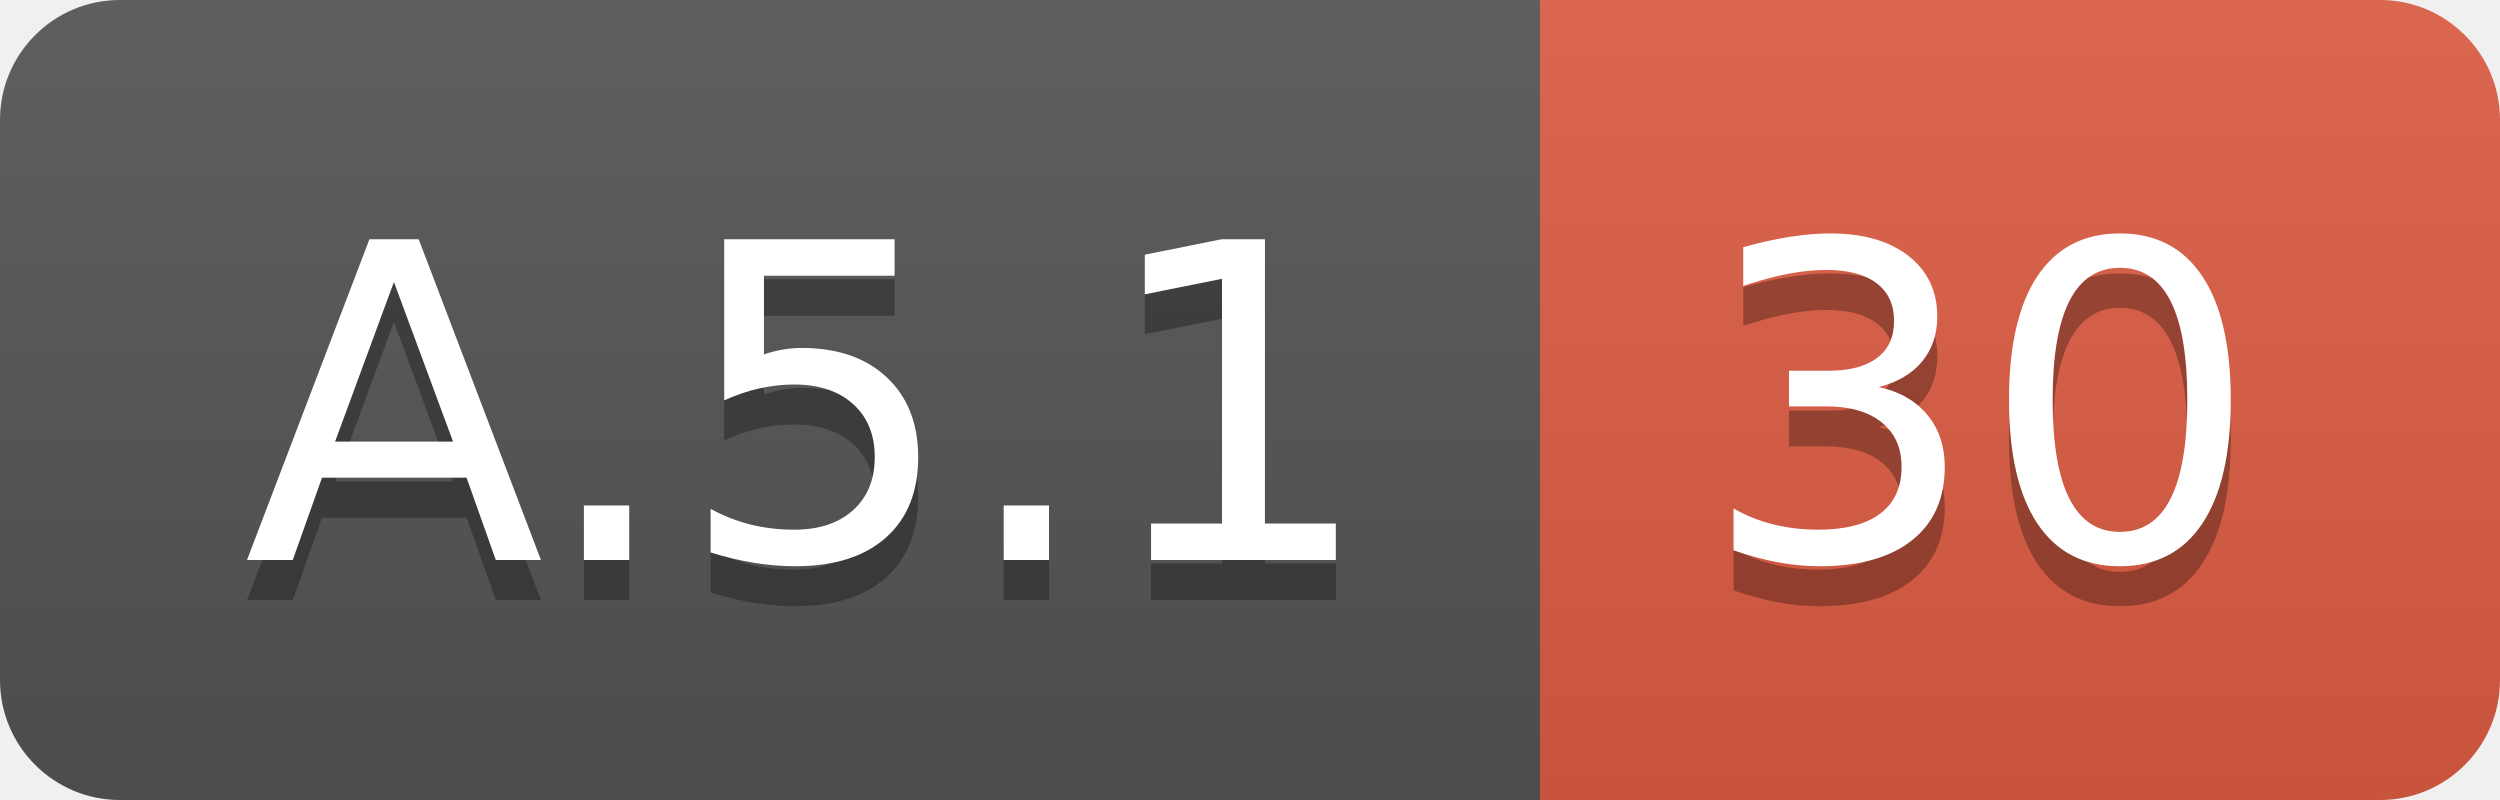
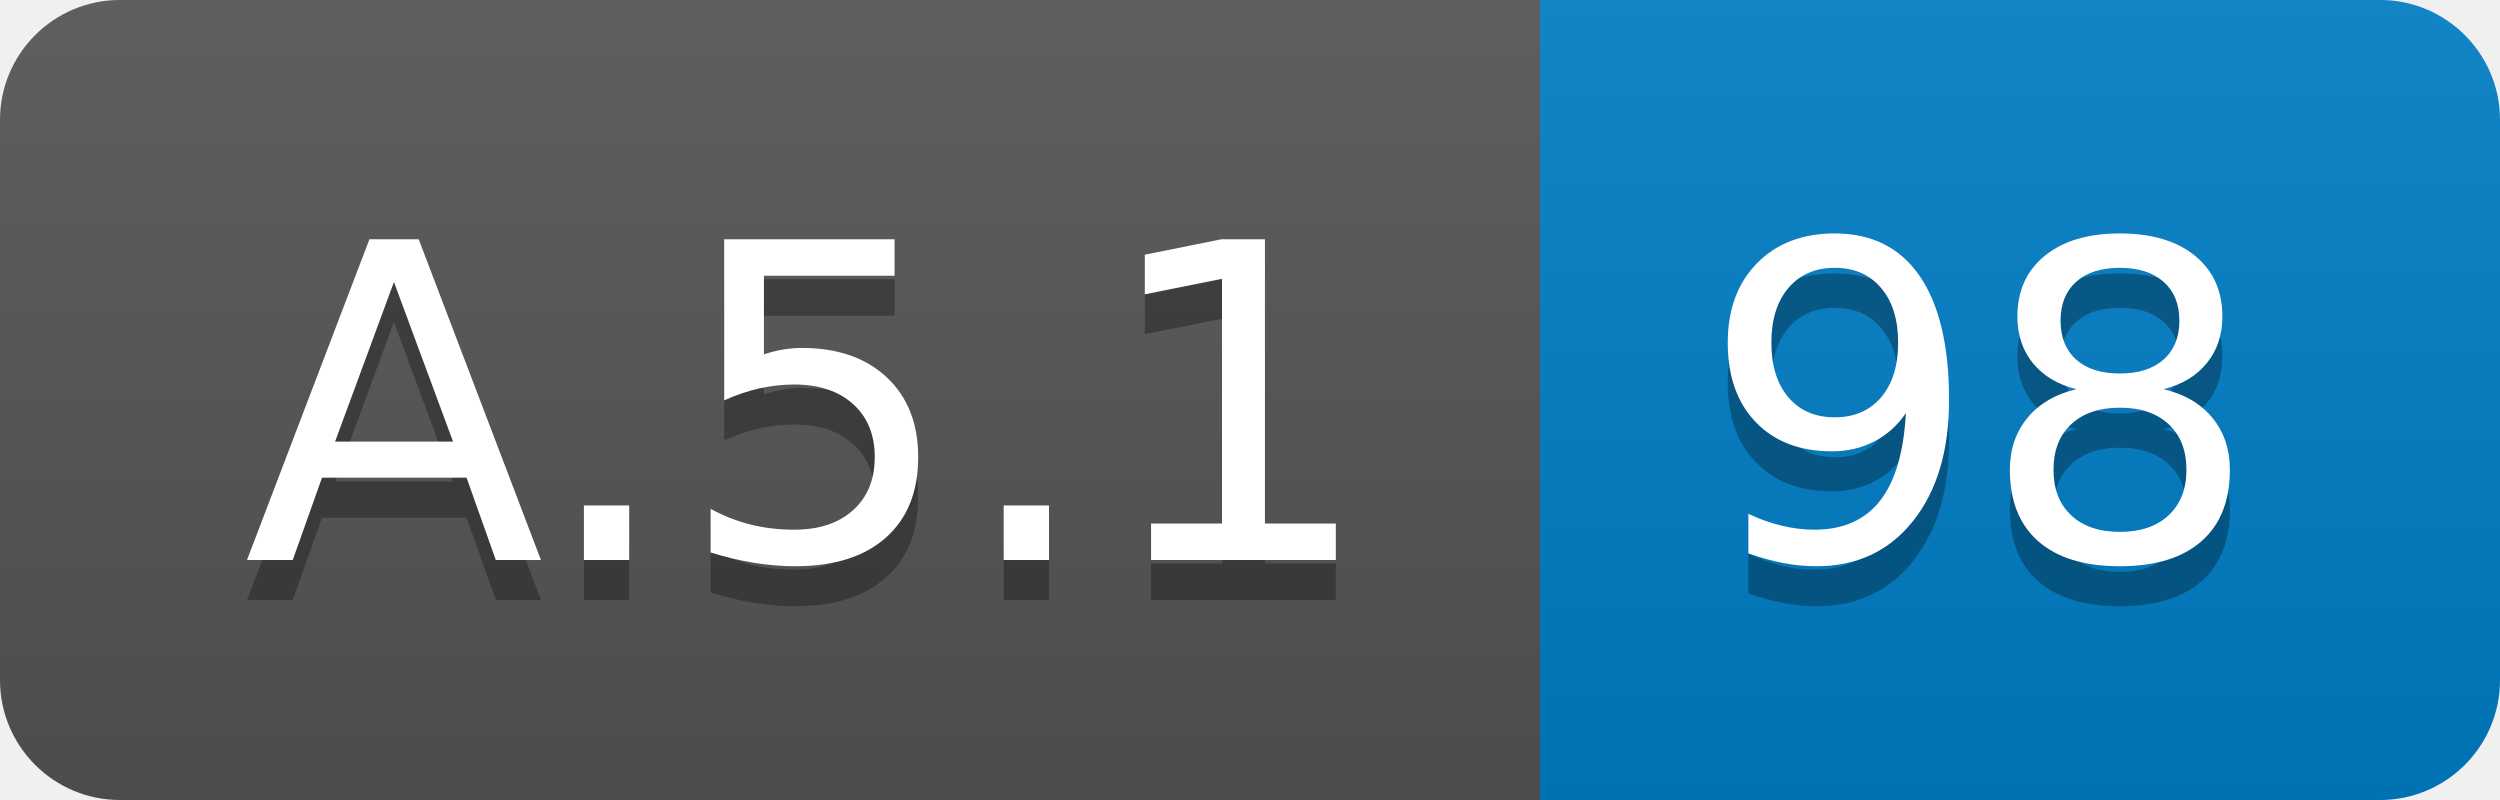
<svg xmlns="http://www.w3.org/2000/svg" width="62.5" height="20">
  <linearGradient id="smooth" x2="0" y2="100%">
    <stop offset="0" stop-color="#bbb" stop-opacity=".1" />
    <stop offset="1" stop-opacity=".1" />
  </linearGradient>
  <clipPath id="round">
    <rect width="62.5" height="20" rx="3" fill="#fff" />
  </clipPath>
  <g clip-path="url(#round)">
    <rect width="38.5" height="20" fill="#555" />
-     <rect x="38.5" width="24.0" height="20" fill="#e05d44" />
+     <rect x="38.5" width="24.0" height="20" fill="#007ec6" />
    <rect width="62.5" height="20" fill="url(#smooth)" />
  </g>
  <g fill="#fff" text-anchor="middle" font-family="DejaVu Sans,Verdana,Geneva,sans-serif" font-size="110">
    <text x="202.5" y="150" fill="#010101" fill-opacity=".3" transform="scale(0.1)" textLength="285.0" lengthAdjust="spacing">A.5.1</text>
    <text x="202.5" y="140" transform="scale(0.1)" textLength="285.0" lengthAdjust="spacing">A.5.1</text>
-     <text x="495.0" y="150" fill="#010101" fill-opacity=".3" transform="scale(0.1)" textLength="140.0" lengthAdjust="spacing">30</text>
-     <text x="495.0" y="140" transform="scale(0.1)" textLength="140.0" lengthAdjust="spacing">30</text>
+     <text x="495.0" y="150" fill="#010101" fill-opacity=".3" transform="scale(0.1)" textLength="140.0" lengthAdjust="spacing">98</text>
+     <text x="495.0" y="140" transform="scale(0.1)" textLength="140.0" lengthAdjust="spacing">98</text>
  </g>
</svg>
